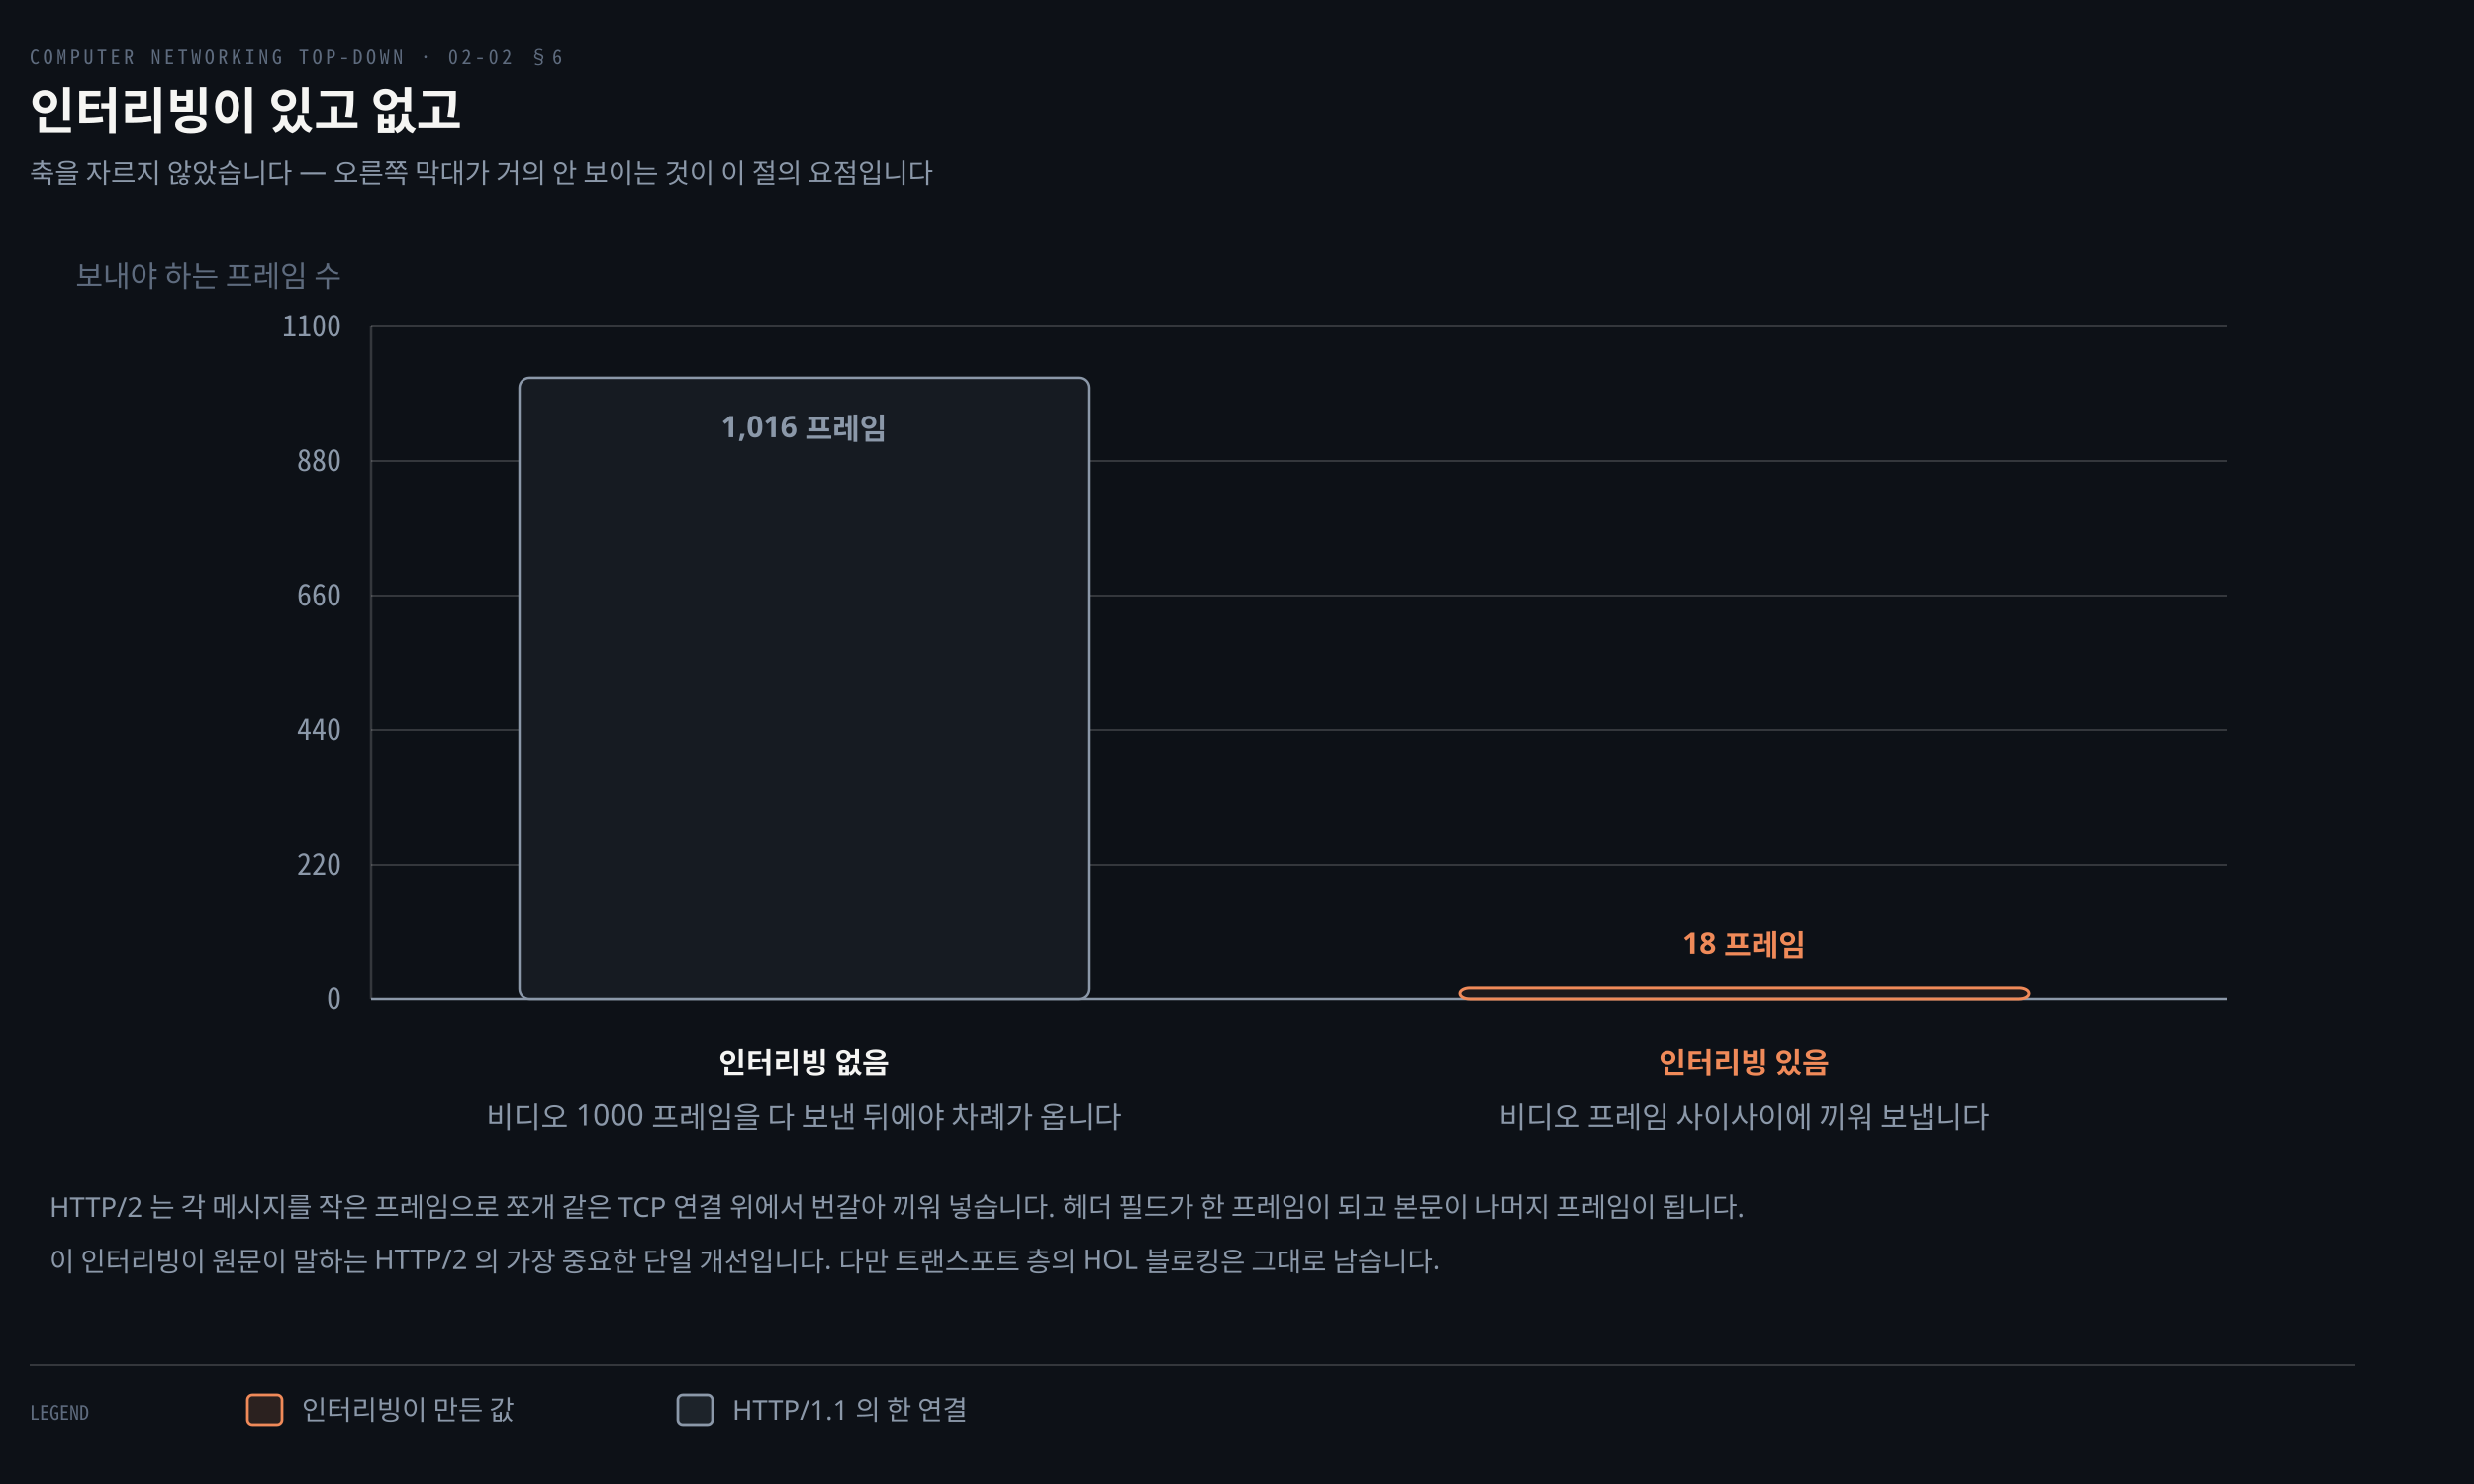
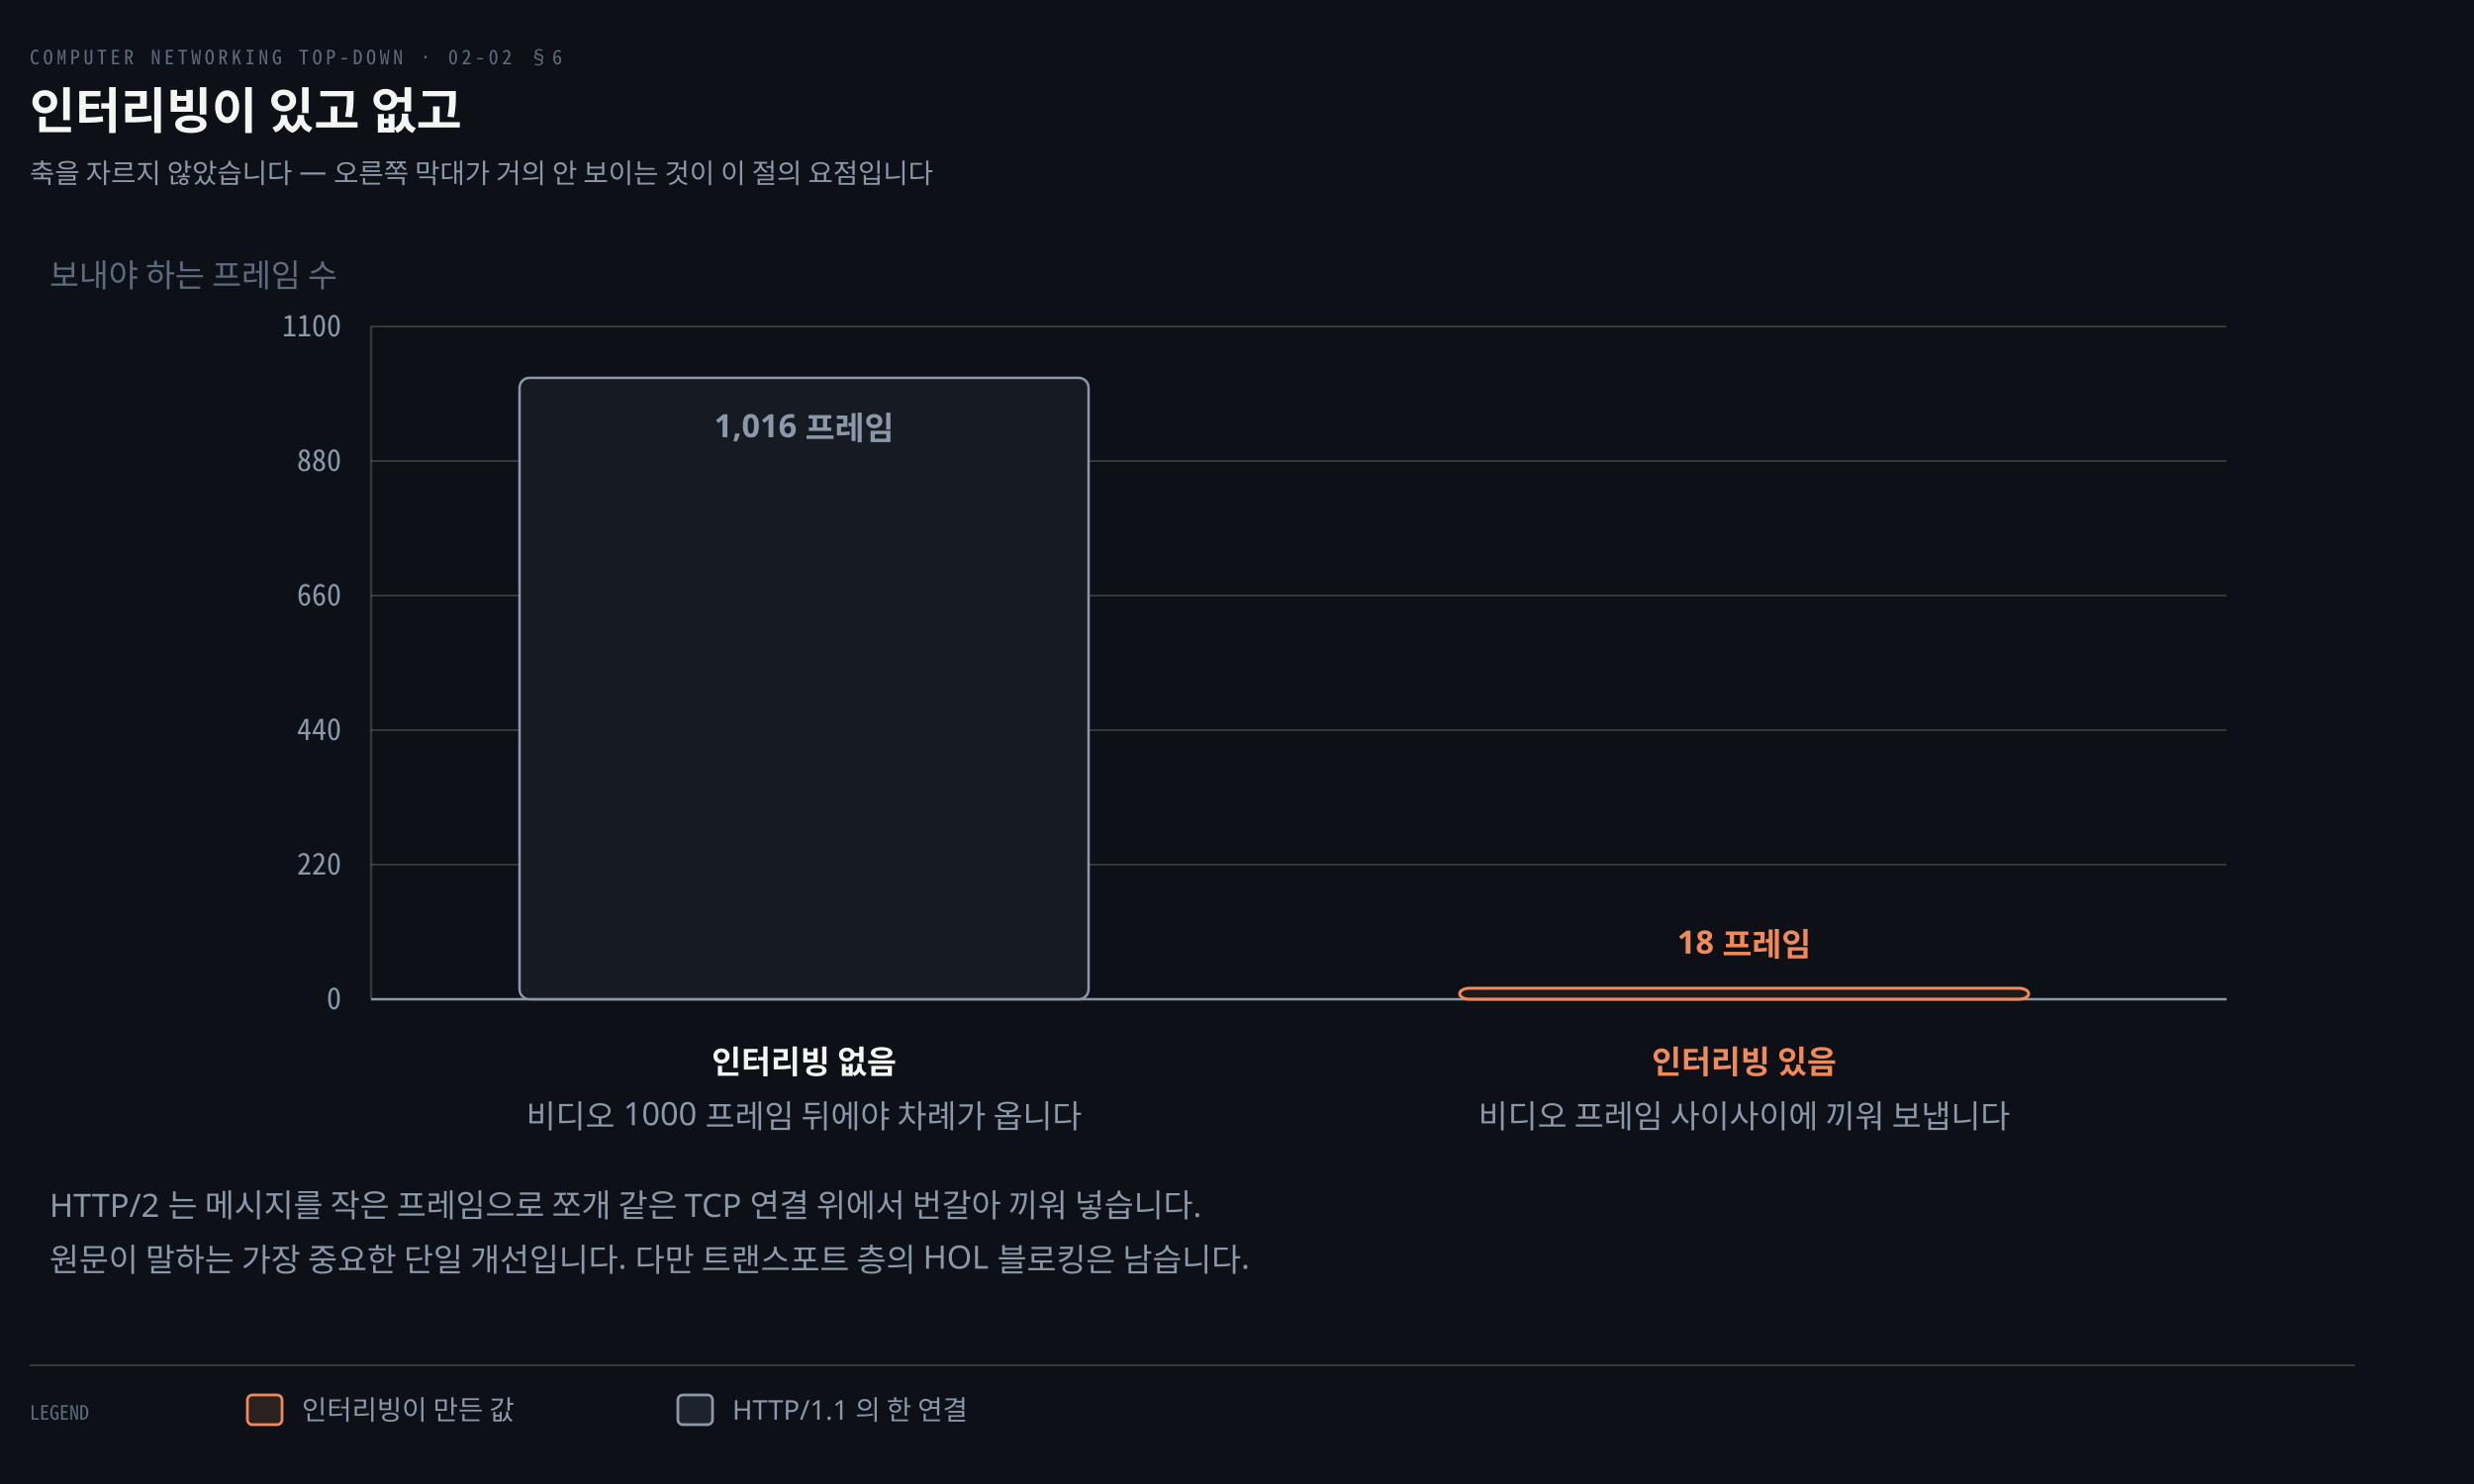
<svg xmlns="http://www.w3.org/2000/svg" viewBox="0 0 1000 600" width="100%" role="img" aria-labelledby="dt dd">
  <defs>
    <marker id="ar" viewBox="0 0 8 8" refX="7" refY="4" markerWidth="6.5" markerHeight="6.5" orient="auto">
      <path d="M0 0 L8 4 L0 8 z" fill="#8B98A9" />
    </marker>
    <marker id="ok" viewBox="0 0 8 8" refX="7" refY="4" markerWidth="6.5" markerHeight="6.5" orient="auto">
      <path d="M0 0 L8 4 L0 8 z" fill="#3FB98C" />
    </marker>
    <marker id="warn" viewBox="0 0 8 8" refX="7" refY="4" markerWidth="6.5" markerHeight="6.5" orient="auto">
      <path d="M0 0 L8 4 L0 8 z" fill="#E3B341" />
    </marker>
    <marker id="bad" viewBox="0 0 8 8" refX="7" refY="4" markerWidth="6.5" markerHeight="6.5" orient="auto">
      <path d="M0 0 L8 4 L0 8 z" fill="#F0616D" />
    </marker>
    <marker id="info" viewBox="0 0 8 8" refX="7" refY="4" markerWidth="6.5" markerHeight="6.5" orient="auto">
      <path d="M0 0 L8 4 L0 8 z" fill="#6A95D8" />
    </marker>
    <marker id="acc" viewBox="0 0 8 8" refX="7" refY="4" markerWidth="6.5" markerHeight="6.5" orient="auto">
      <path d="M0 0 L8 4 L0 8 z" fill="#F08A59" />
    </marker>
    <marker id="soft" viewBox="0 0 8 8" refX="7" refY="4" markerWidth="6.5" markerHeight="6.5" orient="auto">
      <path d="M0 0 L8 4 L0 8 z" fill="#5E6B7E" />
    </marker>
  </defs>
  <rect width="1000" height="600" fill="#0D1117" />
  <text x="12" y="26" font-family="'Geist Mono','Noto Sans Mono CJK KR',monospace" font-size="8" letter-spacing="0.18em" fill="#5E6B7E">COMPUTER NETWORKING TOP-DOWN · 02-02 §6</text>
  <text x="12" y="52" font-family="'Geist','Apple SD Gothic Neo','Noto Sans KR','Malgun Gothic',sans-serif" font-size="20" font-weight="600" fill="#F5F5F3">인터리빙이 있고 없고</text>
  <text x="12" y="74" font-family="'Geist','Apple SD Gothic Neo','Noto Sans KR','Malgun Gothic',sans-serif" font-size="11" fill="#8B98A9">축을 자르지 않았습니다 — 오른쪽 막대가 거의 안 보이는 것이 이 절의 요점입니다</text>
  <line x1="150" y1="404.0" x2="900" y2="404.0" stroke="rgba(191,192,192,0.22)" stroke-width="0.8" />
  <text x="138" y="408.0" text-anchor="end" font-family="'Geist Mono','Noto Sans Mono CJK KR',monospace" font-size="12" font-weight="400" fill="#8B98A9">0</text>
  <line x1="150" y1="349.6" x2="900" y2="349.6" stroke="rgba(191,192,192,0.22)" stroke-width="0.8" />
  <text x="138" y="353.6" text-anchor="end" font-family="'Geist Mono','Noto Sans Mono CJK KR',monospace" font-size="12" font-weight="400" fill="#8B98A9">220</text>
  <line x1="150" y1="295.2" x2="900" y2="295.2" stroke="rgba(191,192,192,0.22)" stroke-width="0.8" />
  <text x="138" y="299.2" text-anchor="end" font-family="'Geist Mono','Noto Sans Mono CJK KR',monospace" font-size="12" font-weight="400" fill="#8B98A9">440</text>
  <line x1="150" y1="240.8" x2="900" y2="240.8" stroke="rgba(191,192,192,0.22)" stroke-width="0.8" />
  <text x="138" y="244.8" text-anchor="end" font-family="'Geist Mono','Noto Sans Mono CJK KR',monospace" font-size="12" font-weight="400" fill="#8B98A9">660</text>
  <line x1="150" y1="186.4" x2="900" y2="186.4" stroke="rgba(191,192,192,0.22)" stroke-width="0.8" />
  <text x="138" y="190.4" text-anchor="end" font-family="'Geist Mono','Noto Sans Mono CJK KR',monospace" font-size="12" font-weight="400" fill="#8B98A9">880</text>
  <line x1="150" y1="132.0" x2="900" y2="132.0" stroke="rgba(191,192,192,0.22)" stroke-width="0.8" />
  <text x="138" y="136.0" text-anchor="end" font-family="'Geist Mono','Noto Sans Mono CJK KR',monospace" font-size="12" font-weight="400" fill="#8B98A9">1100</text>
  <line x1="150" y1="132" x2="150" y2="404" stroke="rgba(191,192,192,0.22)" stroke-width="1.0" />
  <line x1="150" y1="404" x2="900" y2="404" stroke="#8B98A9" stroke-width="1.0" />
-   <text x="138" y="116" text-anchor="end" font-family="'Geist','Apple SD Gothic Neo','Noto Sans KR','Malgun Gothic',sans-serif" font-size="12" font-weight="400" fill="#5E6B7E">보내야 하는 프레임 수</text>
+   <text x="20" y="116" text-anchor="start" font-family="'Geist','Apple SD Gothic Neo','Noto Sans KR','Malgun Gothic',sans-serif" font-size="13" font-weight="400" fill="#5E6B7E">보내야 하는 프레임 수</text>
  <rect x="210.0" y="152.771" width="230" height="251.229" rx="4" fill="#161B22" stroke="#8B98A9" stroke-width="1.0" />
-   <text x="325.0" y="176.771" text-anchor="middle" font-family="'Geist','Apple SD Gothic Neo','Noto Sans KR','Malgun Gothic',sans-serif" font-size="12" font-weight="600" fill="#8B98A9">1,016 프레임</text>
-   <text x="325.0" y="434" text-anchor="middle" font-family="'Geist','Apple SD Gothic Neo','Noto Sans KR','Malgun Gothic',sans-serif" font-size="12" font-weight="600" fill="#F5F5F3">인터리빙 없음</text>
-   <text x="325.0" y="456" text-anchor="middle" font-family="'Geist','Apple SD Gothic Neo','Noto Sans KR','Malgun Gothic',sans-serif" font-size="12" font-weight="400" fill="#8B98A9">비디오 1000 프레임을 다 보낸 뒤에야 차례가 옵니다</text>
+   <text x="325.0" y="176.771" text-anchor="middle" font-family="'Geist','Apple SD Gothic Neo','Noto Sans KR','Malgun Gothic',sans-serif" font-size="13" font-weight="600" fill="#8B98A9">1,016 프레임</text>
+   <text x="325.0" y="434" text-anchor="middle" font-family="'Geist','Apple SD Gothic Neo','Noto Sans KR','Malgun Gothic',sans-serif" font-size="13" font-weight="600" fill="#F5F5F3">인터리빙 없음</text>
+   <text x="325.0" y="456" text-anchor="middle" font-family="'Geist','Apple SD Gothic Neo','Noto Sans KR','Malgun Gothic',sans-serif" font-size="13" font-weight="400" fill="#8B98A9">비디오 1000 프레임 뒤에야 차례가 옵니다</text>
  <rect x="590.0" y="399.549" width="230" height="4.451" rx="4" fill="#F08A5914" stroke="#F08A59" stroke-width="1.2" />
-   <text x="705.0" y="385.549" text-anchor="middle" font-family="'Geist','Apple SD Gothic Neo','Noto Sans KR','Malgun Gothic',sans-serif" font-size="12" font-weight="600" fill="#F08A59">18 프레임</text>
-   <text x="705.0" y="434" text-anchor="middle" font-family="'Geist','Apple SD Gothic Neo','Noto Sans KR','Malgun Gothic',sans-serif" font-size="12" font-weight="600" fill="#F08A59">인터리빙 있음</text>
-   <text x="705.0" y="456" text-anchor="middle" font-family="'Geist','Apple SD Gothic Neo','Noto Sans KR','Malgun Gothic',sans-serif" font-size="12" font-weight="400" fill="#8B98A9">비디오 프레임 사이사이에 끼워 보냅니다</text>
-   <text x="20" y="492" text-anchor="start" font-family="'Geist','Apple SD Gothic Neo','Noto Sans KR','Malgun Gothic',sans-serif" font-size="11" font-weight="400" fill="#8B98A9">HTTP/2 는 각 메시지를 작은 프레임으로 쪼개 같은 TCP 연결 위에서 번갈아 끼워 넣습니다. 헤더 필드가 한 프레임이 되고 본문이 나머지 프레임이 됩니다.</text>
-   <text x="20" y="514" text-anchor="start" font-family="'Geist','Apple SD Gothic Neo','Noto Sans KR','Malgun Gothic',sans-serif" font-size="11" font-weight="400" fill="#8B98A9">이 인터리빙이 원문이 말하는 HTTP/2 의 가장 중요한 단일 개선입니다. 다만 트랜스포트 층의 HOL 블로킹은 그대로 남습니다.</text>
+   <text x="705.0" y="385.549" text-anchor="middle" font-family="'Geist','Apple SD Gothic Neo','Noto Sans KR','Malgun Gothic',sans-serif" font-size="13" font-weight="600" fill="#F08A59">18 프레임</text>
+   <text x="705.0" y="434" text-anchor="middle" font-family="'Geist','Apple SD Gothic Neo','Noto Sans KR','Malgun Gothic',sans-serif" font-size="13" font-weight="600" fill="#F08A59">인터리빙 있음</text>
+   <text x="705.0" y="456" text-anchor="middle" font-family="'Geist','Apple SD Gothic Neo','Noto Sans KR','Malgun Gothic',sans-serif" font-size="13" font-weight="400" fill="#8B98A9">비디오 프레임 사이사이에 끼워 보냅니다</text>
+   <text x="20" y="492" text-anchor="start" font-family="'Geist','Apple SD Gothic Neo','Noto Sans KR','Malgun Gothic',sans-serif" font-size="13" font-weight="400" fill="#8B98A9">HTTP/2 는 메시지를 작은 프레임으로 쪼개 같은 TCP 연결 위에서 번갈아 끼워 넣습니다.</text>
+   <text x="20" y="514" text-anchor="start" font-family="'Geist','Apple SD Gothic Neo','Noto Sans KR','Malgun Gothic',sans-serif" font-size="13" font-weight="400" fill="#8B98A9">원문이 말하는 가장 중요한 단일 개선입니다. 다만 트랜스포트 층의 HOL 블로킹은 남습니다.</text>
  <line x1="12" y1="552" x2="952" y2="552" stroke="rgba(191,192,192,0.22)" stroke-width="0.8" />
  <text x="12" y="574" text-anchor="start" font-family="'Geist Mono','Noto Sans Mono CJK KR',monospace" font-size="8" font-weight="400" fill="#5E6B7E">LEGEND</text>
  <rect x="100" y="564" width="14" height="12" rx="2" fill="#F08A5922" stroke="#F08A59" stroke-width="1.1" />
  <text x="122" y="574" text-anchor="start" font-family="'Geist','Apple SD Gothic Neo','Noto Sans KR','Malgun Gothic',sans-serif" font-size="11" font-weight="400" fill="#8B98A9">인터리빙이 만든 값</text>
  <rect x="274" y="564" width="14" height="12" rx="2" fill="#8B98A922" stroke="#8B98A9" stroke-width="1.1" />
  <text x="296" y="574" text-anchor="start" font-family="'Geist','Apple SD Gothic Neo','Noto Sans KR','Malgun Gothic',sans-serif" font-size="11" font-weight="400" fill="#8B98A9">HTTP/1.1 의 한 연결</text>
</svg>
